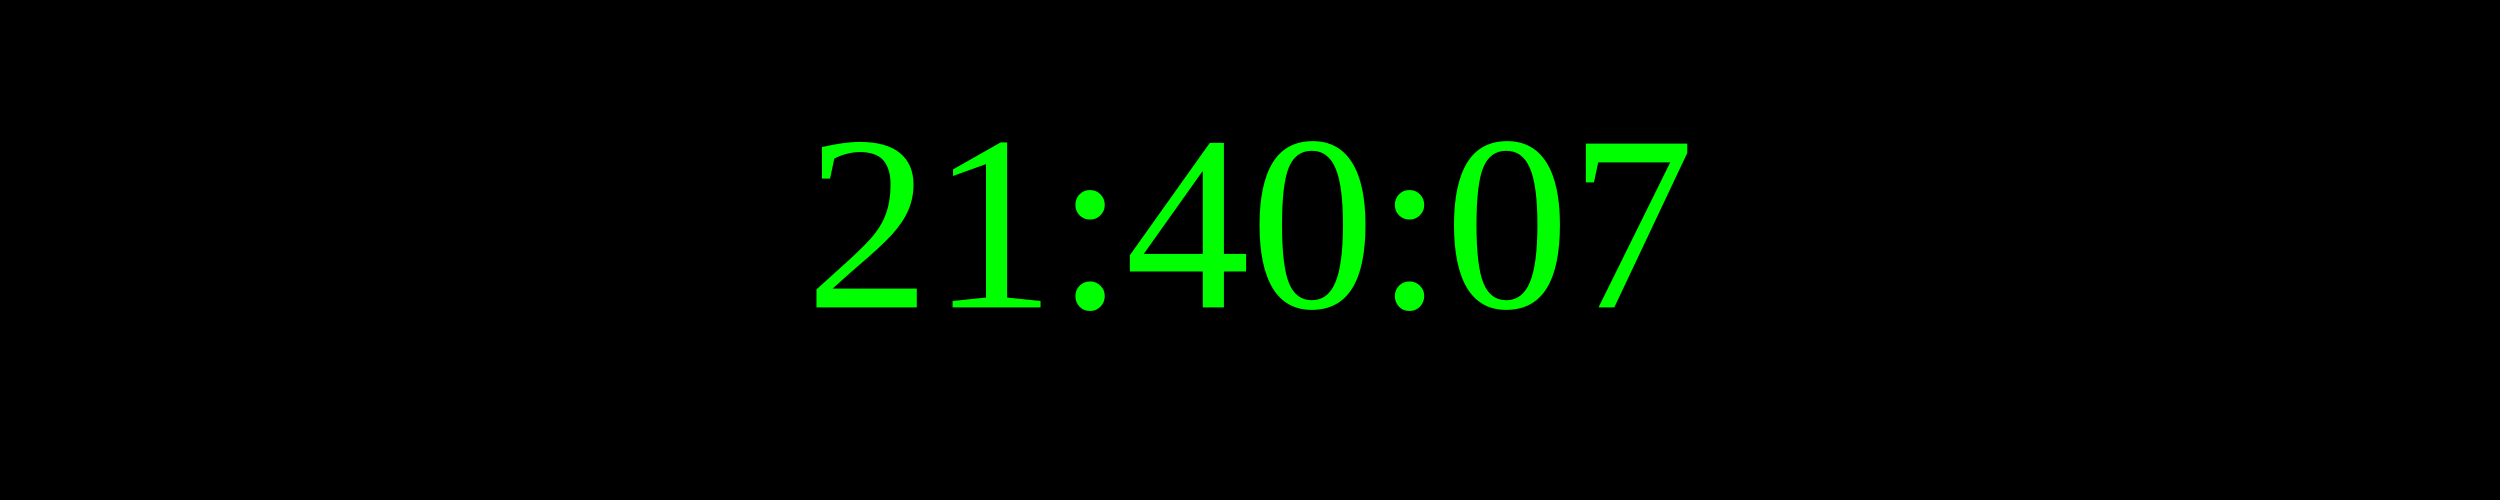
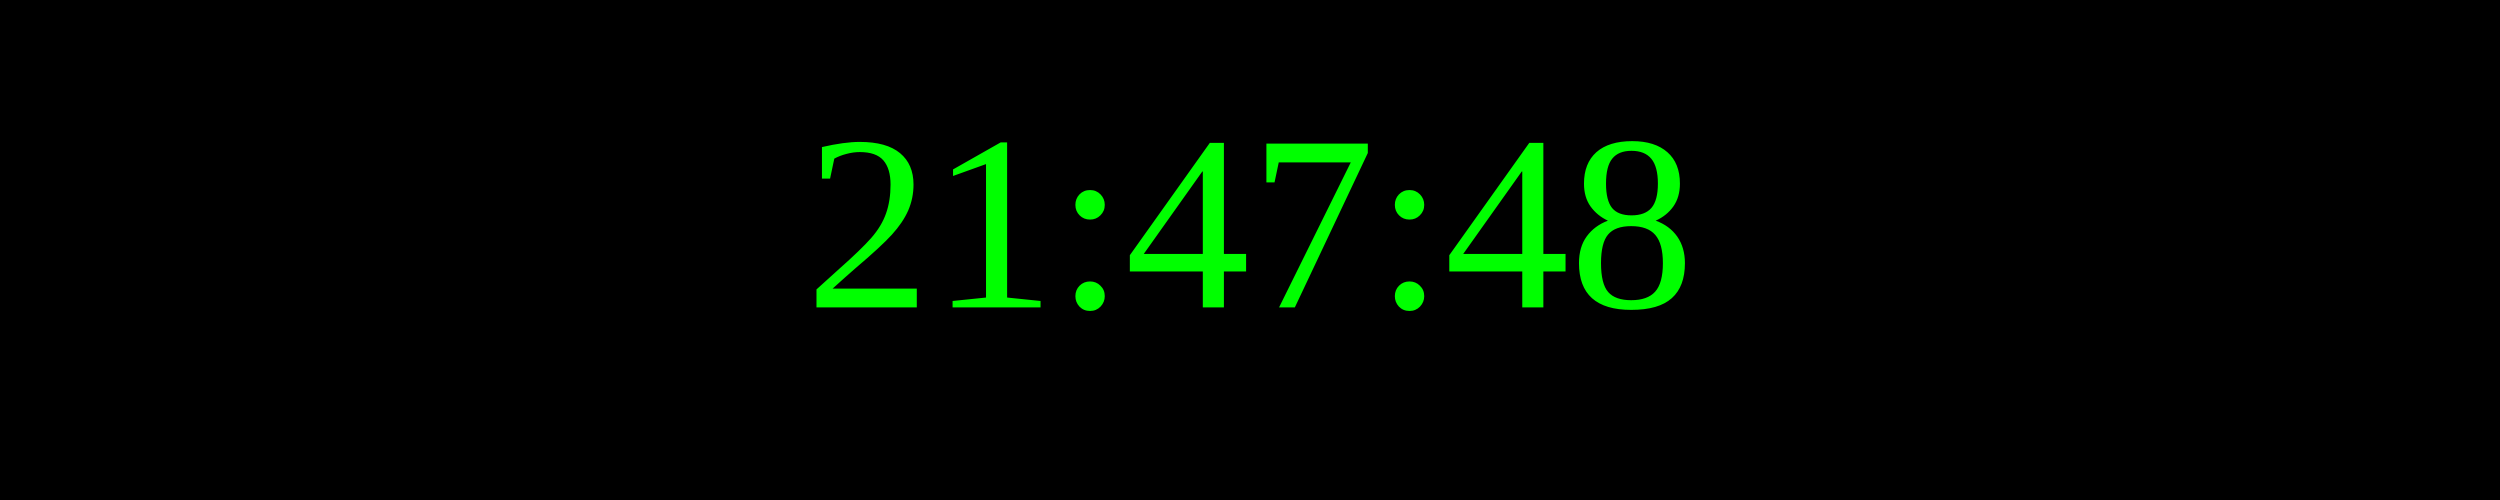
<svg xmlns="http://www.w3.org/2000/svg" width="250" height="50">
  <rect width="100%" height="100%" fill="black" />
  <text x="50%" y="50%" font-size="25" fill="lime" text-anchor="middle" dominant-baseline="middle">
- 21:40:07
+ 21:47:48
</text>
</svg>
